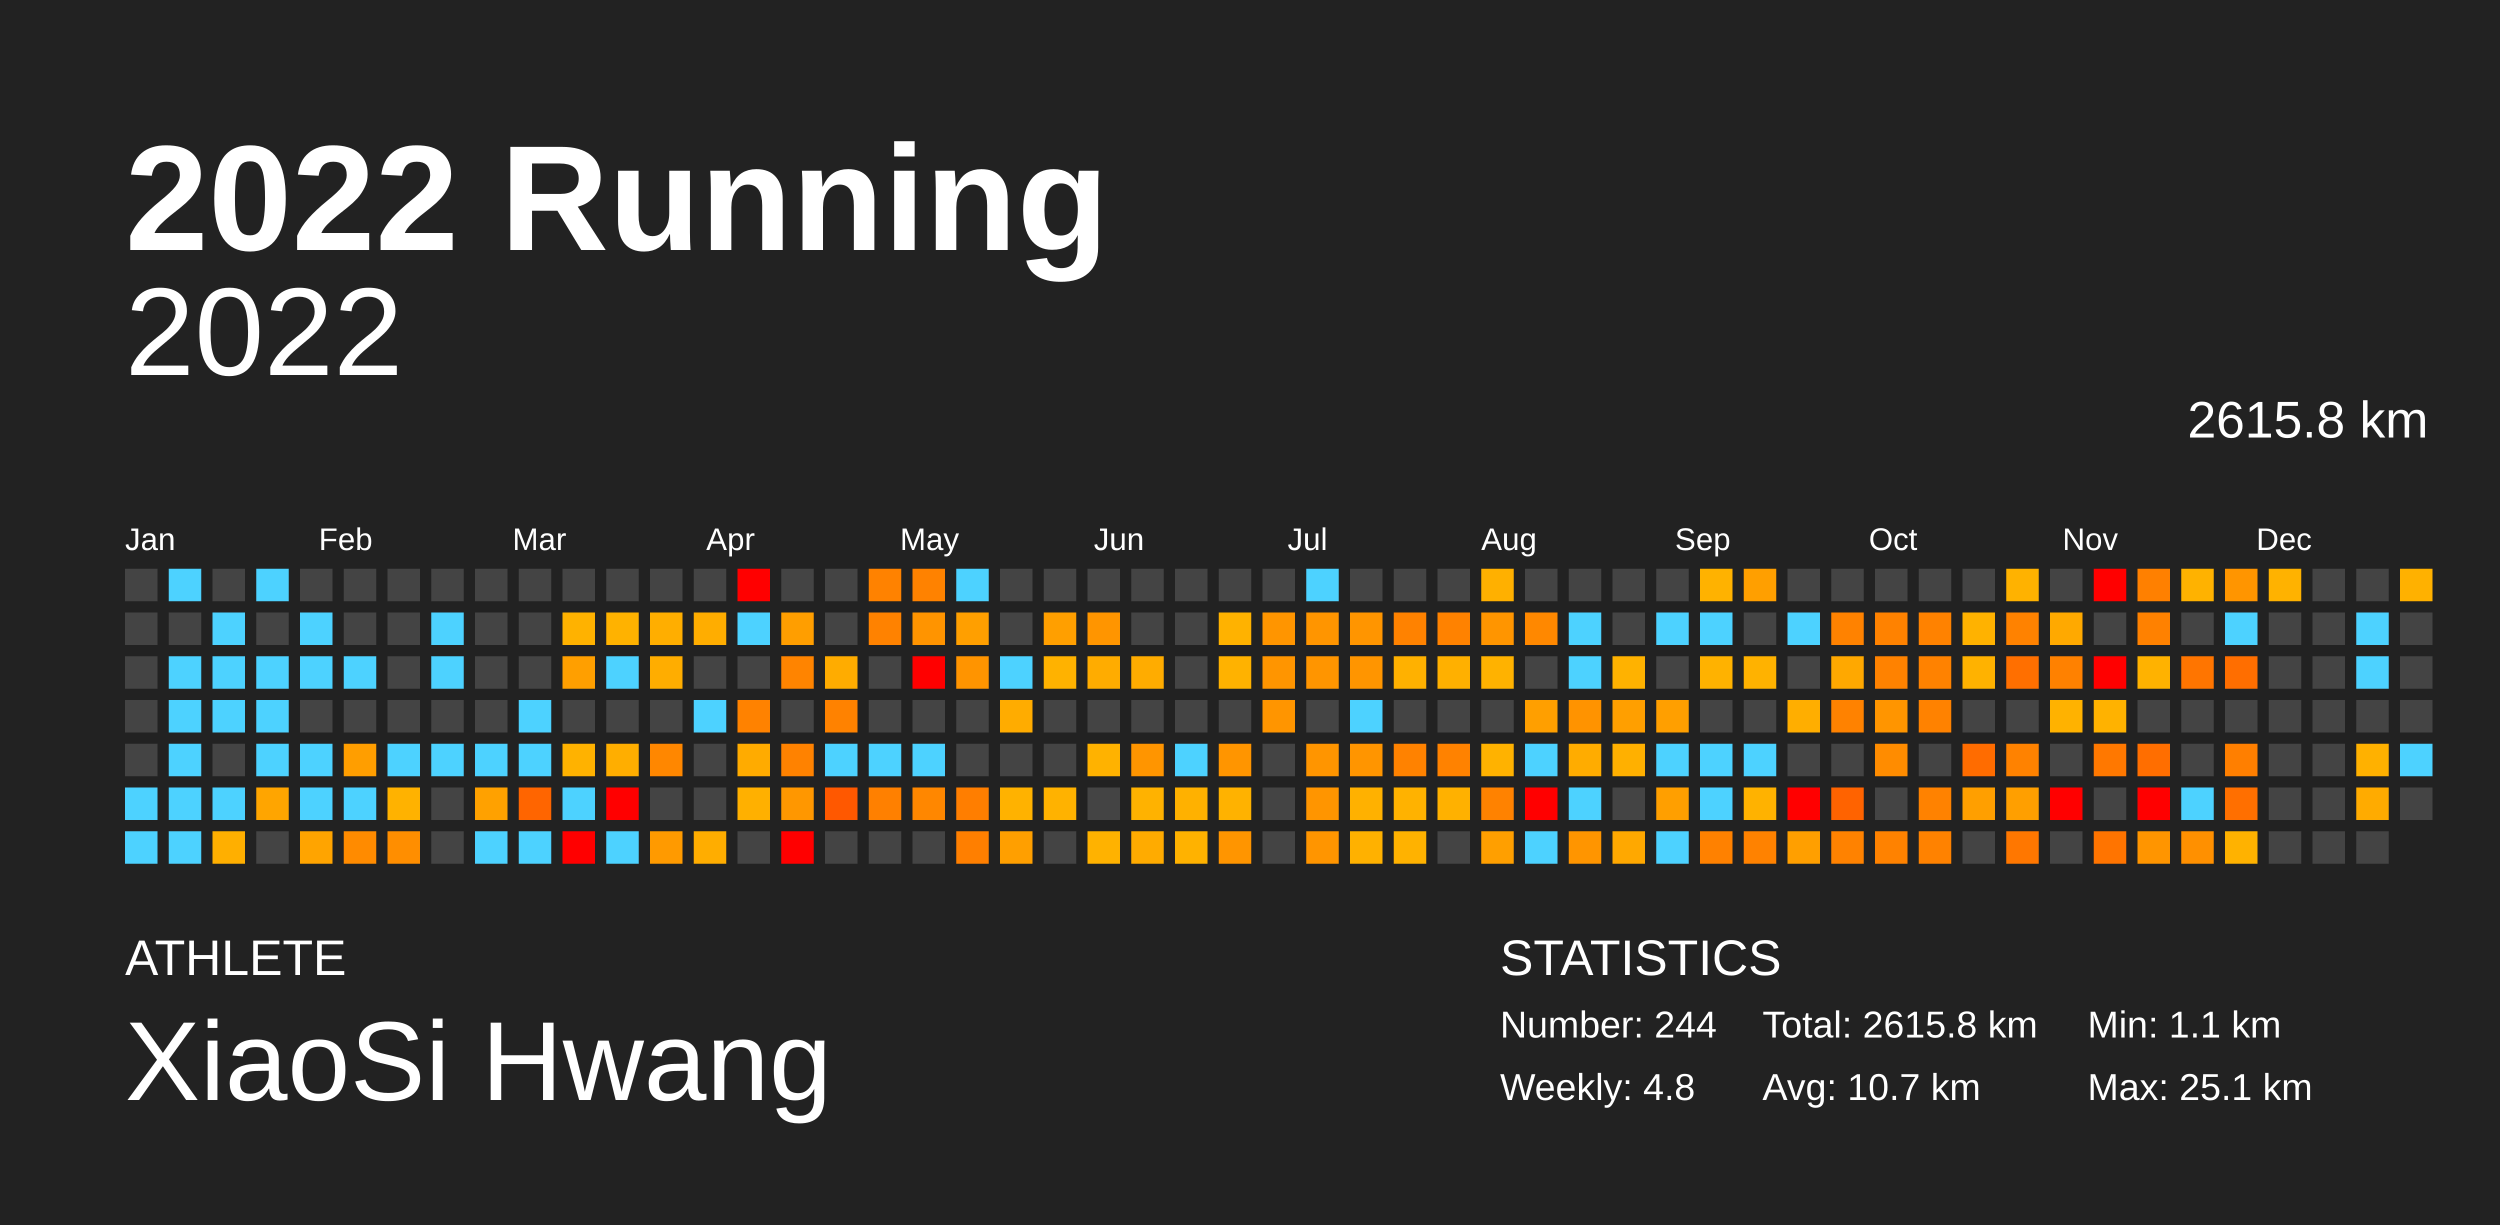
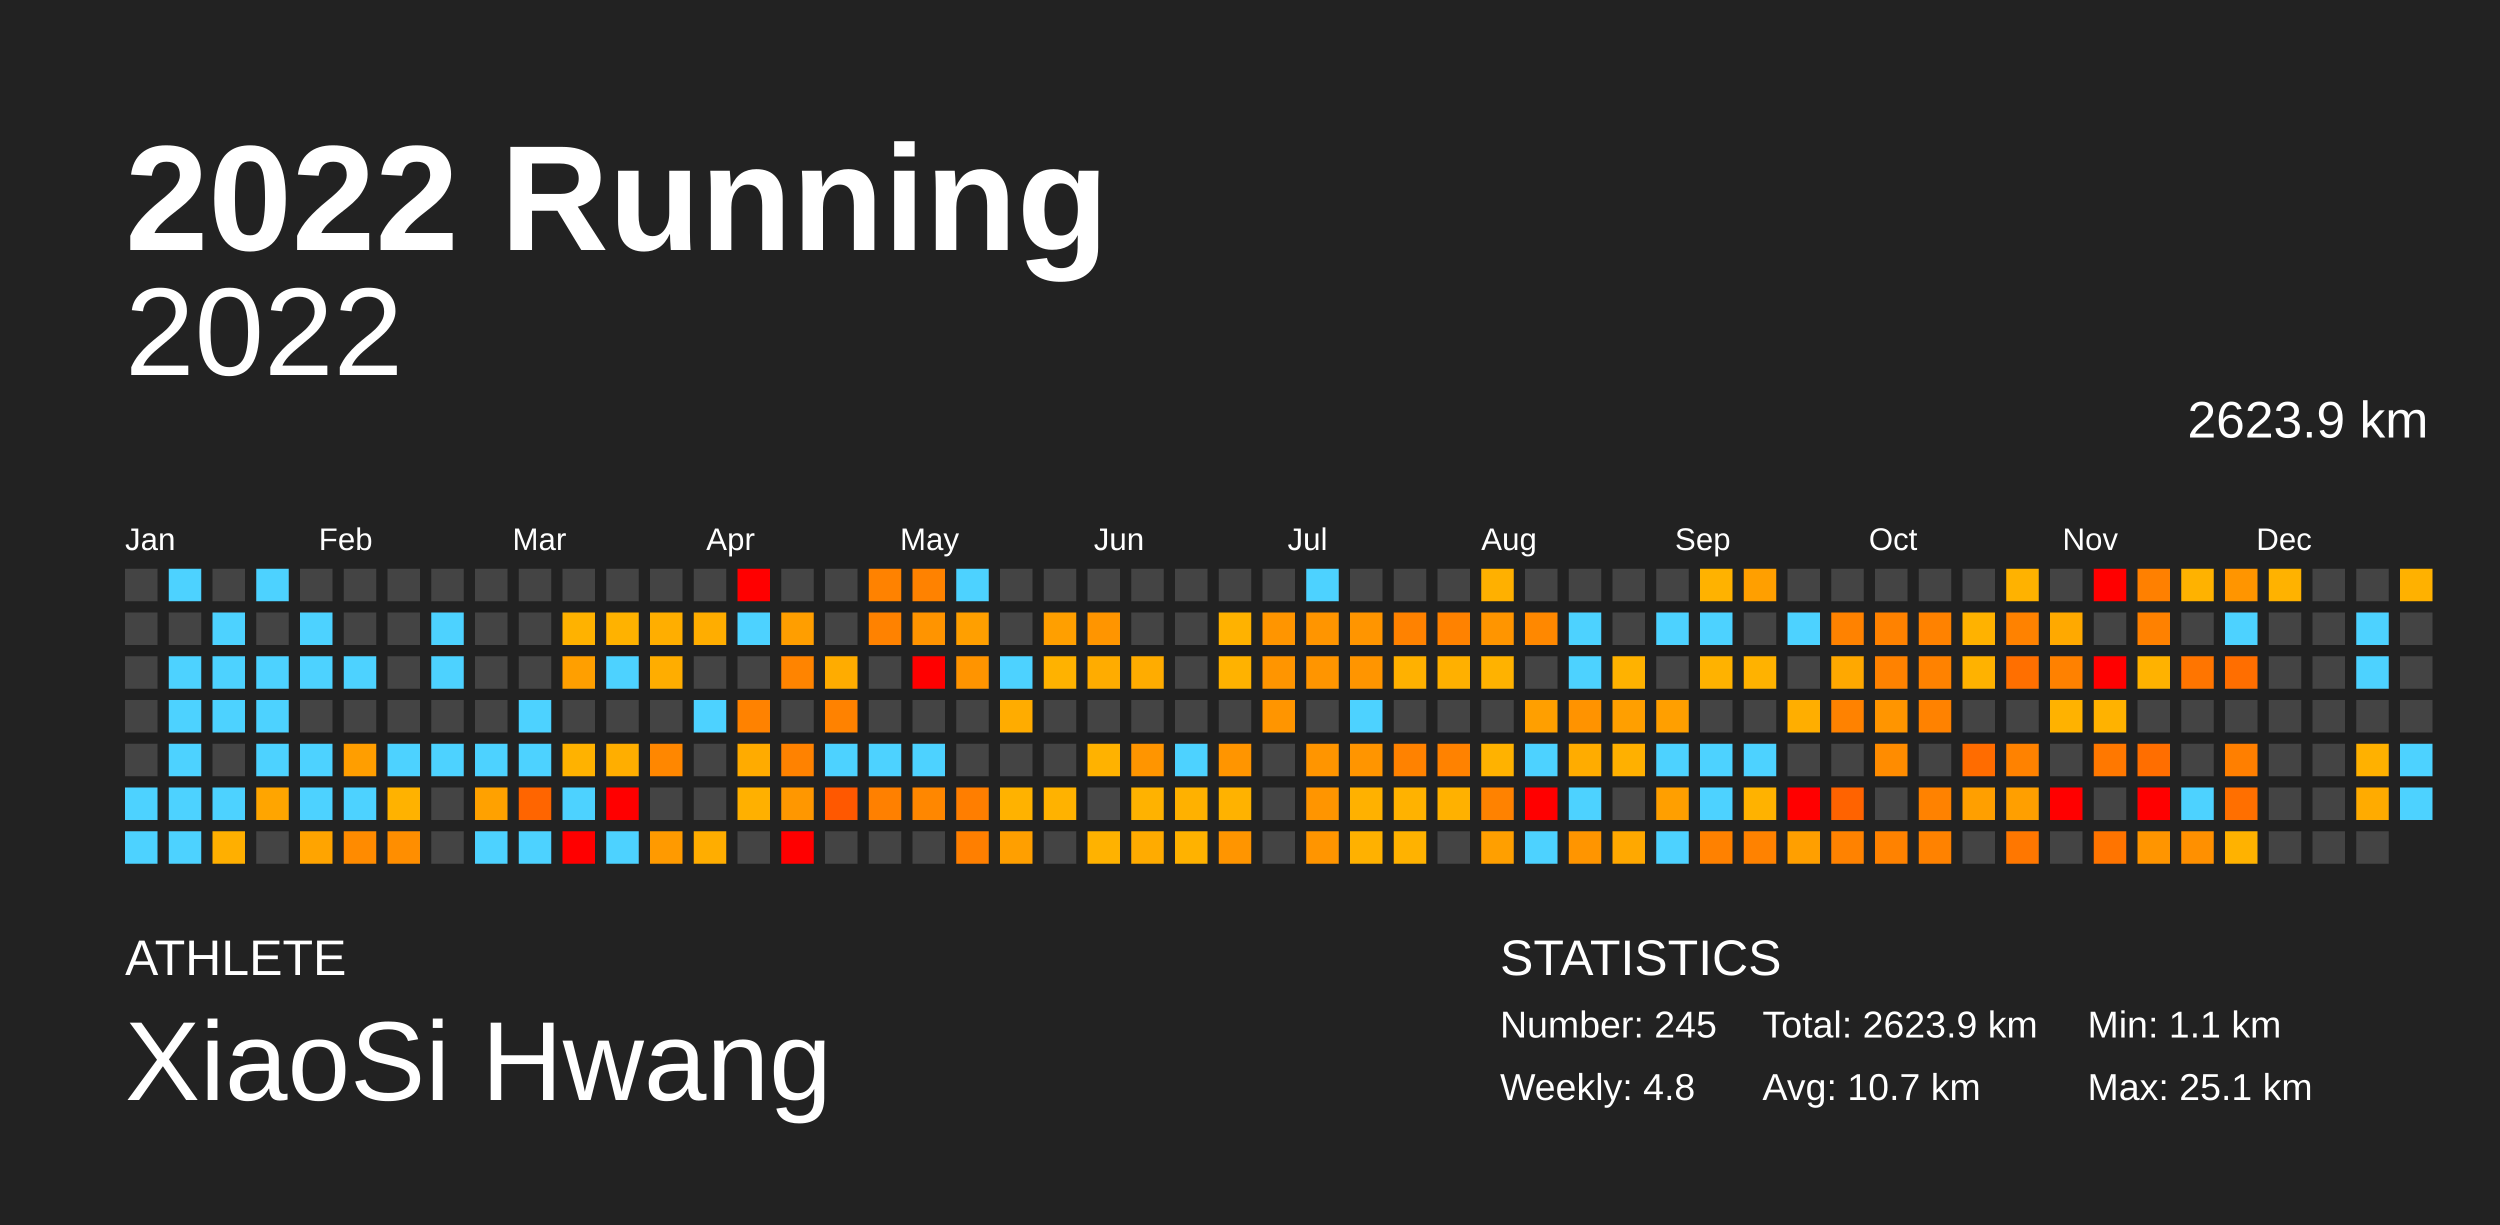
<svg xmlns="http://www.w3.org/2000/svg" baseProfile="full" height="98mm" version="1.1" viewBox="0,0,200,98" width="200mm">
  <defs />
  <rect fill="#222222" height="98" width="200" x="0" y="0" />
  <text fill="#FFFFFF" style="font-size:12px; font-family:Arial; font-weight:bold;" x="10" y="20">2022 Running</text>
  <text fill="#FFFFFF" style="font-size:4px; font-family:Arial" x="10" y="78">ATHLETE</text>
  <text fill="#FFFFFF" style="font-size:9px; font-family:Arial" x="10" y="88">XiaoSi Hwang</text>
  <text fill="#FFFFFF" style="font-size:4px; font-family:Arial" x="120" y="78">STATISTICS</text>
-   <text fill="#FFFFFF" style="font-size:3px; font-family:Arial" x="120" y="83">Number: 244</text>
+   <text fill="#FFFFFF" style="font-size:3px; font-family:Arial" x="120" y="83">Number: 245</text>
  <text fill="#FFFFFF" style="font-size:3px; font-family:Arial" x="120" y="88">Weekly: 4.8</text>
-   <text fill="#FFFFFF" style="font-size:3px; font-family:Arial" x="141" y="83">Total: 2615.8 km</text>
+   <text fill="#FFFFFF" style="font-size:3px; font-family:Arial" x="141" y="83">Total: 2623.9 km</text>
  <text fill="#FFFFFF" style="font-size:3px; font-family:Arial" x="141" y="88">Avg: 10.7 km</text>
  <text fill="#FFFFFF" style="font-size:3px; font-family:Arial" x="167" y="83">Min: 1.1 km</text>
  <text fill="#FFFFFF" style="font-size:3px; font-family:Arial" x="167" y="88">Max: 25.1 km</text>
  <text alignment-baseline="hanging" fill="#FFFFFF" style="font-size:10.0px; font-family:Arial;" x="10" y="30">2022</text>
-   <text alignment-baseline="hanging" fill="#FFFFFF" style="font-size:4.125px; font-family:Arial;" x="175" y="35">2615.8 km</text>
+   <text alignment-baseline="hanging" fill="#FFFFFF" style="font-size:4.125px; font-family:Arial;" x="175" y="35">2623.9 km</text>
  <text fill="#FFFFFF" style="font-size:2.5px; font-family:Arial" x="10.0" y="44">Jan</text>
  <text fill="#FFFFFF" style="font-size:2.5px; font-family:Arial" x="25.5" y="44">Feb</text>
  <text fill="#FFFFFF" style="font-size:2.5px; font-family:Arial" x="41.0" y="44">Mar</text>
  <text fill="#FFFFFF" style="font-size:2.5px; font-family:Arial" x="56.5" y="44">Apr</text>
  <text fill="#FFFFFF" style="font-size:2.5px; font-family:Arial" x="72.0" y="44">May</text>
  <text fill="#FFFFFF" style="font-size:2.5px; font-family:Arial" x="87.5" y="44">Jun</text>
  <text fill="#FFFFFF" style="font-size:2.5px; font-family:Arial" x="103.0" y="44">Jul</text>
  <text fill="#FFFFFF" style="font-size:2.5px; font-family:Arial" x="118.5" y="44">Aug</text>
  <text fill="#FFFFFF" style="font-size:2.5px; font-family:Arial" x="134.0" y="44">Sep</text>
  <text fill="#FFFFFF" style="font-size:2.5px; font-family:Arial" x="149.5" y="44">Oct</text>
  <text fill="#FFFFFF" style="font-size:2.5px; font-family:Arial" x="165.0" y="44">Nov</text>
  <text fill="#FFFFFF" style="font-size:2.5px; font-family:Arial" x="180.5" y="44">Dec</text>
  <rect fill="#444444" height="2.6" width="2.6" x="10.0" y="45.5" />
  <rect fill="#444444" height="2.6" width="2.6" x="10.0" y="49.0" />
  <rect fill="#444444" height="2.6" width="2.6" x="10.0" y="52.5" />
  <rect fill="#444444" height="2.6" width="2.6" x="10.0" y="56.0" />
  <rect fill="#444444" height="2.6" width="2.6" x="10.0" y="59.5" />
  <rect fill="#4dd2ff" height="2.6" width="2.6" x="10.0" y="63.0" />
  <rect fill="#4dd2ff" height="2.6" width="2.6" x="10.0" y="66.5" />
  <rect fill="#4dd2ff" height="2.6" width="2.6" x="13.5" y="45.5" />
  <rect fill="#444444" height="2.6" width="2.6" x="13.5" y="49.0" />
  <rect fill="#4dd2ff" height="2.6" width="2.6" x="13.5" y="52.5" />
  <rect fill="#4dd2ff" height="2.6" width="2.6" x="13.5" y="56.0" />
  <rect fill="#4dd2ff" height="2.6" width="2.6" x="13.5" y="59.5" />
  <rect fill="#4dd2ff" height="2.6" width="2.6" x="13.5" y="63.0" />
  <rect fill="#4dd2ff" height="2.6" width="2.6" x="13.5" y="66.5" />
  <rect fill="#444444" height="2.6" width="2.6" x="17.0" y="45.5" />
  <rect fill="#4dd2ff" height="2.6" width="2.6" x="17.0" y="49.0" />
  <rect fill="#4dd2ff" height="2.6" width="2.6" x="17.0" y="52.5" />
  <rect fill="#4dd2ff" height="2.6" width="2.6" x="17.0" y="56.0" />
  <rect fill="#444444" height="2.6" width="2.6" x="17.0" y="59.5" />
  <rect fill="#4dd2ff" height="2.6" width="2.6" x="17.0" y="63.0" />
  <rect fill="#ffaf00" height="2.6" width="2.6" x="17.0" y="66.5" />
  <rect fill="#4dd2ff" height="2.6" width="2.6" x="20.5" y="45.5" />
  <rect fill="#444444" height="2.6" width="2.6" x="20.5" y="49.0" />
  <rect fill="#4dd2ff" height="2.6" width="2.6" x="20.5" y="52.5" />
  <rect fill="#4dd2ff" height="2.6" width="2.6" x="20.5" y="56.0" />
  <rect fill="#4dd2ff" height="2.6" width="2.6" x="20.5" y="59.5" />
  <rect fill="#ffa500" height="2.6" width="2.6" x="20.5" y="63.0" />
  <rect fill="#444444" height="2.6" width="2.6" x="20.5" y="66.5" />
  <rect fill="#444444" height="2.6" width="2.6" x="24.0" y="45.5" />
  <rect fill="#4dd2ff" height="2.6" width="2.6" x="24.0" y="49.0" />
  <rect fill="#4dd2ff" height="2.6" width="2.6" x="24.0" y="52.5" />
  <rect fill="#444444" height="2.6" width="2.6" x="24.0" y="56.0" />
  <rect fill="#4dd2ff" height="2.6" width="2.6" x="24.0" y="59.5" />
  <rect fill="#4dd2ff" height="2.6" width="2.6" x="24.0" y="63.0" />
  <rect fill="#ffa400" height="2.6" width="2.6" x="24.0" y="66.5" />
  <rect fill="#444444" height="2.6" width="2.6" x="27.5" y="45.5" />
  <rect fill="#444444" height="2.6" width="2.6" x="27.5" y="49.0" />
  <rect fill="#4dd2ff" height="2.6" width="2.6" x="27.5" y="52.5" />
  <rect fill="#444444" height="2.6" width="2.6" x="27.5" y="56.0" />
  <rect fill="#ff9e00" height="2.6" width="2.6" x="27.5" y="59.5" />
  <rect fill="#4dd2ff" height="2.6" width="2.6" x="27.5" y="63.0" />
  <rect fill="#ff8b00" height="2.6" width="2.6" x="27.5" y="66.5" />
  <rect fill="#444444" height="2.6" width="2.6" x="31.0" y="45.5" />
  <rect fill="#444444" height="2.6" width="2.6" x="31.0" y="49.0" />
  <rect fill="#444444" height="2.6" width="2.6" x="31.0" y="52.5" />
  <rect fill="#444444" height="2.6" width="2.6" x="31.0" y="56.0" />
  <rect fill="#4dd2ff" height="2.6" width="2.6" x="31.0" y="59.5" />
  <rect fill="#ffb200" height="2.6" width="2.6" x="31.0" y="63.0" />
  <rect fill="#ff8e00" height="2.6" width="2.6" x="31.0" y="66.5" />
  <rect fill="#444444" height="2.6" width="2.6" x="34.5" y="45.5" />
  <rect fill="#4dd2ff" height="2.6" width="2.6" x="34.5" y="49.0" />
  <rect fill="#4dd2ff" height="2.6" width="2.6" x="34.5" y="52.5" />
  <rect fill="#444444" height="2.6" width="2.6" x="34.5" y="56.0" />
  <rect fill="#4dd2ff" height="2.6" width="2.6" x="34.5" y="59.5" />
  <rect fill="#444444" height="2.6" width="2.6" x="34.5" y="63.0" />
  <rect fill="#444444" height="2.6" width="2.6" x="34.5" y="66.5" />
  <rect fill="#444444" height="2.6" width="2.6" x="38.0" y="45.5" />
  <rect fill="#444444" height="2.6" width="2.6" x="38.0" y="49.0" />
  <rect fill="#444444" height="2.6" width="2.6" x="38.0" y="52.5" />
  <rect fill="#444444" height="2.6" width="2.6" x="38.0" y="56.0" />
  <rect fill="#4dd2ff" height="2.6" width="2.6" x="38.0" y="59.5" />
  <rect fill="#ffa100" height="2.6" width="2.6" x="38.0" y="63.0" />
  <rect fill="#4dd2ff" height="2.6" width="2.6" x="38.0" y="66.5" />
  <rect fill="#444444" height="2.6" width="2.6" x="41.5" y="45.5" />
  <rect fill="#444444" height="2.6" width="2.6" x="41.5" y="49.0" />
  <rect fill="#444444" height="2.6" width="2.6" x="41.5" y="52.5" />
  <rect fill="#4dd2ff" height="2.6" width="2.6" x="41.5" y="56.0" />
  <rect fill="#4dd2ff" height="2.6" width="2.6" x="41.5" y="59.5" />
  <rect fill="#ff6500" height="2.6" width="2.6" x="41.5" y="63.0" />
  <rect fill="#4dd2ff" height="2.6" width="2.6" x="41.5" y="66.5" />
  <rect fill="#444444" height="2.6" width="2.6" x="45.0" y="45.5" />
  <rect fill="#ffb200" height="2.6" width="2.6" x="45.0" y="49.0" />
  <rect fill="#ff9f00" height="2.6" width="2.6" x="45.0" y="52.5" />
  <rect fill="#444444" height="2.6" width="2.6" x="45.0" y="56.0" />
  <rect fill="#ffb200" height="2.6" width="2.6" x="45.0" y="59.5" />
  <rect fill="#4dd2ff" height="2.6" width="2.6" x="45.0" y="63.0" />
  <rect fill="red" height="2.6" width="2.6" x="45.0" y="66.5" />
  <rect fill="#444444" height="2.6" width="2.6" x="48.5" y="45.5" />
  <rect fill="#ffb200" height="2.6" width="2.6" x="48.5" y="49.0" />
  <rect fill="#4dd2ff" height="2.6" width="2.6" x="48.5" y="52.5" />
  <rect fill="#444444" height="2.6" width="2.6" x="48.5" y="56.0" />
  <rect fill="#ffae00" height="2.6" width="2.6" x="48.5" y="59.5" />
  <rect fill="red" height="2.6" width="2.6" x="48.5" y="63.0" />
  <rect fill="#4dd2ff" height="2.6" width="2.6" x="48.5" y="66.5" />
  <rect fill="#444444" height="2.6" width="2.6" x="52.0" y="45.5" />
  <rect fill="#ffae00" height="2.6" width="2.6" x="52.0" y="49.0" />
  <rect fill="#ffad00" height="2.6" width="2.6" x="52.0" y="52.5" />
  <rect fill="#444444" height="2.6" width="2.6" x="52.0" y="56.0" />
  <rect fill="#ff8700" height="2.6" width="2.6" x="52.0" y="59.5" />
  <rect fill="#444444" height="2.6" width="2.6" x="52.0" y="63.0" />
  <rect fill="#ff9a00" height="2.6" width="2.6" x="52.0" y="66.5" />
  <rect fill="#444444" height="2.6" width="2.6" x="55.5" y="45.5" />
  <rect fill="#ffad00" height="2.6" width="2.6" x="55.5" y="49.0" />
  <rect fill="#444444" height="2.6" width="2.6" x="55.5" y="52.5" />
  <rect fill="#4dd2ff" height="2.6" width="2.6" x="55.5" y="56.0" />
  <rect fill="#444444" height="2.6" width="2.6" x="55.5" y="59.5" />
  <rect fill="#444444" height="2.6" width="2.6" x="55.5" y="63.0" />
  <rect fill="#ffad00" height="2.6" width="2.6" x="55.5" y="66.5" />
  <rect fill="red" height="2.6" width="2.6" x="59.0" y="45.5" />
  <rect fill="#4dd2ff" height="2.6" width="2.6" x="59.0" y="49.0" />
  <rect fill="#444444" height="2.6" width="2.6" x="59.0" y="52.5" />
  <rect fill="#ff8200" height="2.6" width="2.6" x="59.0" y="56.0" />
  <rect fill="#ffab00" height="2.6" width="2.6" x="59.0" y="59.5" />
  <rect fill="#ffb000" height="2.6" width="2.6" x="59.0" y="63.0" />
  <rect fill="#444444" height="2.6" width="2.6" x="59.0" y="66.5" />
  <rect fill="#444444" height="2.6" width="2.6" x="62.5" y="45.5" />
  <rect fill="#ff9e00" height="2.6" width="2.6" x="62.5" y="49.0" />
  <rect fill="#ff8400" height="2.6" width="2.6" x="62.5" y="52.5" />
  <rect fill="#444444" height="2.6" width="2.6" x="62.5" y="56.0" />
  <rect fill="#ff8200" height="2.6" width="2.6" x="62.5" y="59.5" />
  <rect fill="#ff9700" height="2.6" width="2.6" x="62.5" y="63.0" />
  <rect fill="red" height="2.6" width="2.6" x="62.5" y="66.5" />
  <rect fill="#444444" height="2.6" width="2.6" x="66.0" y="45.5" />
  <rect fill="#444444" height="2.6" width="2.6" x="66.0" y="49.0" />
  <rect fill="#ffac00" height="2.6" width="2.6" x="66.0" y="52.5" />
  <rect fill="#ff8200" height="2.6" width="2.6" x="66.0" y="56.0" />
  <rect fill="#4dd2ff" height="2.6" width="2.6" x="66.0" y="59.5" />
  <rect fill="#ff5800" height="2.6" width="2.6" x="66.0" y="63.0" />
  <rect fill="#444444" height="2.6" width="2.6" x="66.0" y="66.5" />
  <rect fill="#ff8200" height="2.6" width="2.6" x="69.5" y="45.5" />
  <rect fill="#ff8200" height="2.6" width="2.6" x="69.5" y="49.0" />
  <rect fill="#444444" height="2.6" width="2.6" x="69.5" y="52.5" />
  <rect fill="#444444" height="2.6" width="2.6" x="69.5" y="56.0" />
  <rect fill="#4dd2ff" height="2.6" width="2.6" x="69.5" y="59.5" />
  <rect fill="#ff8000" height="2.6" width="2.6" x="69.5" y="63.0" />
  <rect fill="#444444" height="2.6" width="2.6" x="69.5" y="66.5" />
  <rect fill="#ff8200" height="2.6" width="2.6" x="73.0" y="45.5" />
  <rect fill="#ff9400" height="2.6" width="2.6" x="73.0" y="49.0" />
  <rect fill="red" height="2.6" width="2.6" x="73.0" y="52.5" />
  <rect fill="#444444" height="2.6" width="2.6" x="73.0" y="56.0" />
  <rect fill="#4dd2ff" height="2.6" width="2.6" x="73.0" y="59.5" />
  <rect fill="#ff8700" height="2.6" width="2.6" x="73.0" y="63.0" />
  <rect fill="#444444" height="2.6" width="2.6" x="73.0" y="66.5" />
  <rect fill="#4dd2ff" height="2.6" width="2.6" x="76.5" y="45.5" />
  <rect fill="#ff9f00" height="2.6" width="2.6" x="76.5" y="49.0" />
  <rect fill="#ff9400" height="2.6" width="2.6" x="76.5" y="52.5" />
  <rect fill="#444444" height="2.6" width="2.6" x="76.5" y="56.0" />
  <rect fill="#444444" height="2.6" width="2.6" x="76.5" y="59.5" />
  <rect fill="#ff7e00" height="2.6" width="2.6" x="76.5" y="63.0" />
  <rect fill="#ff7f00" height="2.6" width="2.6" x="76.5" y="66.5" />
  <rect fill="#444444" height="2.6" width="2.6" x="80.0" y="45.5" />
  <rect fill="#444444" height="2.6" width="2.6" x="80.0" y="49.0" />
  <rect fill="#4dd2ff" height="2.6" width="2.6" x="80.0" y="52.5" />
  <rect fill="#ffac00" height="2.6" width="2.6" x="80.0" y="56.0" />
  <rect fill="#444444" height="2.6" width="2.6" x="80.0" y="59.5" />
  <rect fill="#ffb200" height="2.6" width="2.6" x="80.0" y="63.0" />
  <rect fill="#ff9f00" height="2.6" width="2.6" x="80.0" y="66.5" />
  <rect fill="#444444" height="2.6" width="2.6" x="83.5" y="45.5" />
  <rect fill="#ff9f00" height="2.6" width="2.6" x="83.5" y="49.0" />
  <rect fill="#ffb200" height="2.6" width="2.6" x="83.5" y="52.5" />
  <rect fill="#444444" height="2.6" width="2.6" x="83.5" y="56.0" />
  <rect fill="#444444" height="2.6" width="2.6" x="83.5" y="59.5" />
  <rect fill="#ffb200" height="2.6" width="2.6" x="83.5" y="63.0" />
  <rect fill="#444444" height="2.6" width="2.6" x="83.5" y="66.5" />
  <rect fill="#444444" height="2.6" width="2.6" x="87.0" y="45.5" />
  <rect fill="#ff9500" height="2.6" width="2.6" x="87.0" y="49.0" />
  <rect fill="#ffac00" height="2.6" width="2.6" x="87.0" y="52.5" />
  <rect fill="#444444" height="2.6" width="2.6" x="87.0" y="56.0" />
  <rect fill="#ffb200" height="2.6" width="2.6" x="87.0" y="59.5" />
  <rect fill="#444444" height="2.6" width="2.6" x="87.0" y="63.0" />
  <rect fill="#ffb200" height="2.6" width="2.6" x="87.0" y="66.5" />
  <rect fill="#444444" height="2.6" width="2.6" x="90.5" y="45.5" />
  <rect fill="#444444" height="2.6" width="2.6" x="90.5" y="49.0" />
  <rect fill="#ffac00" height="2.6" width="2.6" x="90.5" y="52.5" />
  <rect fill="#444444" height="2.6" width="2.6" x="90.5" y="56.0" />
  <rect fill="#ff9500" height="2.6" width="2.6" x="90.5" y="59.5" />
  <rect fill="#ffb200" height="2.6" width="2.6" x="90.5" y="63.0" />
  <rect fill="#ffab00" height="2.6" width="2.6" x="90.5" y="66.5" />
  <rect fill="#444444" height="2.6" width="2.6" x="94.0" y="45.5" />
  <rect fill="#444444" height="2.6" width="2.6" x="94.0" y="49.0" />
  <rect fill="#444444" height="2.6" width="2.6" x="94.0" y="52.5" />
  <rect fill="#444444" height="2.6" width="2.6" x="94.0" y="56.0" />
  <rect fill="#4dd2ff" height="2.6" width="2.6" x="94.0" y="59.5" />
  <rect fill="#ffb100" height="2.6" width="2.6" x="94.0" y="63.0" />
  <rect fill="#ffb200" height="2.6" width="2.6" x="94.0" y="66.5" />
  <rect fill="#444444" height="2.6" width="2.6" x="97.5" y="45.5" />
  <rect fill="#ffb200" height="2.6" width="2.6" x="97.5" y="49.0" />
  <rect fill="#ffb200" height="2.6" width="2.6" x="97.5" y="52.5" />
  <rect fill="#444444" height="2.6" width="2.6" x="97.5" y="56.0" />
  <rect fill="#ff9500" height="2.6" width="2.6" x="97.5" y="59.5" />
  <rect fill="#ffb200" height="2.6" width="2.6" x="97.5" y="63.0" />
  <rect fill="#ff9500" height="2.6" width="2.6" x="97.5" y="66.5" />
  <rect fill="#444444" height="2.6" width="2.6" x="101.0" y="45.5" />
  <rect fill="#ff9500" height="2.6" width="2.6" x="101.0" y="49.0" />
  <rect fill="#ff9500" height="2.6" width="2.6" x="101.0" y="52.5" />
  <rect fill="#ff9500" height="2.6" width="2.6" x="101.0" y="56.0" />
  <rect fill="#444444" height="2.6" width="2.6" x="101.0" y="59.5" />
  <rect fill="#444444" height="2.6" width="2.6" x="101.0" y="63.0" />
  <rect fill="#444444" height="2.6" width="2.6" x="101.0" y="66.5" />
  <rect fill="#4dd2ff" height="2.6" width="2.6" x="104.5" y="45.5" />
  <rect fill="#ff9500" height="2.6" width="2.6" x="104.5" y="49.0" />
  <rect fill="#ff9500" height="2.6" width="2.6" x="104.5" y="52.5" />
  <rect fill="#444444" height="2.6" width="2.6" x="104.5" y="56.0" />
  <rect fill="#ff9500" height="2.6" width="2.6" x="104.5" y="59.5" />
  <rect fill="#ff9500" height="2.6" width="2.6" x="104.5" y="63.0" />
  <rect fill="#ff9500" height="2.6" width="2.6" x="104.5" y="66.5" />
  <rect fill="#444444" height="2.6" width="2.6" x="108.0" y="45.5" />
  <rect fill="#ff9500" height="2.6" width="2.6" x="108.0" y="49.0" />
  <rect fill="#ff9500" height="2.6" width="2.6" x="108.0" y="52.5" />
  <rect fill="#4dd2ff" height="2.6" width="2.6" x="108.0" y="56.0" />
  <rect fill="#ff9500" height="2.6" width="2.6" x="108.0" y="59.5" />
  <rect fill="#ffb100" height="2.6" width="2.6" x="108.0" y="63.0" />
  <rect fill="#ffb100" height="2.6" width="2.6" x="108.0" y="66.5" />
  <rect fill="#444444" height="2.6" width="2.6" x="111.5" y="45.5" />
  <rect fill="#ff8200" height="2.6" width="2.6" x="111.5" y="49.0" />
  <rect fill="#ffb100" height="2.6" width="2.6" x="111.5" y="52.5" />
  <rect fill="#444444" height="2.6" width="2.6" x="111.5" y="56.0" />
  <rect fill="#ff8200" height="2.6" width="2.6" x="111.5" y="59.5" />
  <rect fill="#ffb200" height="2.6" width="2.6" x="111.5" y="63.0" />
  <rect fill="#ffb200" height="2.6" width="2.6" x="111.5" y="66.5" />
  <rect fill="#444444" height="2.6" width="2.6" x="115.0" y="45.5" />
  <rect fill="#ff8200" height="2.6" width="2.6" x="115.0" y="49.0" />
  <rect fill="#ffb000" height="2.6" width="2.6" x="115.0" y="52.5" />
  <rect fill="#444444" height="2.6" width="2.6" x="115.0" y="56.0" />
  <rect fill="#ff8200" height="2.6" width="2.6" x="115.0" y="59.5" />
  <rect fill="#ffb100" height="2.6" width="2.6" x="115.0" y="63.0" />
  <rect fill="#444444" height="2.6" width="2.6" x="115.0" y="66.5" />
  <rect fill="#ffb000" height="2.6" width="2.6" x="118.5" y="45.5" />
  <rect fill="#ff9500" height="2.6" width="2.6" x="118.5" y="49.0" />
  <rect fill="#ffb200" height="2.6" width="2.6" x="118.5" y="52.5" />
  <rect fill="#444444" height="2.6" width="2.6" x="118.5" y="56.0" />
  <rect fill="#ffb200" height="2.6" width="2.6" x="118.5" y="59.5" />
  <rect fill="#ff8200" height="2.6" width="2.6" x="118.5" y="63.0" />
  <rect fill="#ff9f00" height="2.6" width="2.6" x="118.5" y="66.5" />
  <rect fill="#444444" height="2.6" width="2.6" x="122.0" y="45.5" />
  <rect fill="#ff8800" height="2.6" width="2.6" x="122.0" y="49.0" />
  <rect fill="#444444" height="2.6" width="2.6" x="122.0" y="52.5" />
  <rect fill="#ff9f00" height="2.6" width="2.6" x="122.0" y="56.0" />
  <rect fill="#4dd2ff" height="2.6" width="2.6" x="122.0" y="59.5" />
  <rect fill="red" height="2.6" width="2.6" x="122.0" y="63.0" />
  <rect fill="#4dd2ff" height="2.6" width="2.6" x="122.0" y="66.5" />
  <rect fill="#444444" height="2.6" width="2.6" x="125.5" y="45.5" />
  <rect fill="#4dd2ff" height="2.6" width="2.6" x="125.5" y="49.0" />
  <rect fill="#4dd2ff" height="2.6" width="2.6" x="125.5" y="52.5" />
  <rect fill="#ff9300" height="2.6" width="2.6" x="125.5" y="56.0" />
  <rect fill="#ffac00" height="2.6" width="2.6" x="125.5" y="59.5" />
  <rect fill="#4dd2ff" height="2.6" width="2.6" x="125.5" y="63.0" />
  <rect fill="#ff9500" height="2.6" width="2.6" x="125.5" y="66.5" />
  <rect fill="#444444" height="2.6" width="2.6" x="129.0" y="45.5" />
  <rect fill="#444444" height="2.6" width="2.6" x="129.0" y="49.0" />
  <rect fill="#ffb200" height="2.6" width="2.6" x="129.0" y="52.5" />
  <rect fill="#ff9f00" height="2.6" width="2.6" x="129.0" y="56.0" />
  <rect fill="#ffb000" height="2.6" width="2.6" x="129.0" y="59.5" />
  <rect fill="#444444" height="2.6" width="2.6" x="129.0" y="63.0" />
  <rect fill="#ffa800" height="2.6" width="2.6" x="129.0" y="66.5" />
  <rect fill="#444444" height="2.6" width="2.6" x="132.5" y="45.5" />
  <rect fill="#4dd2ff" height="2.6" width="2.6" x="132.5" y="49.0" />
  <rect fill="#444444" height="2.6" width="2.6" x="132.5" y="52.5" />
  <rect fill="#ff9f00" height="2.6" width="2.6" x="132.5" y="56.0" />
  <rect fill="#4dd2ff" height="2.6" width="2.6" x="132.5" y="59.5" />
  <rect fill="#ff9f00" height="2.6" width="2.6" x="132.5" y="63.0" />
  <rect fill="#4dd2ff" height="2.6" width="2.6" x="132.5" y="66.5" />
  <rect fill="#ffb200" height="2.6" width="2.6" x="136.0" y="45.5" />
  <rect fill="#4dd2ff" height="2.6" width="2.6" x="136.0" y="49.0" />
  <rect fill="#ffb200" height="2.6" width="2.6" x="136.0" y="52.5" />
  <rect fill="#444444" height="2.6" width="2.6" x="136.0" y="56.0" />
  <rect fill="#4dd2ff" height="2.6" width="2.6" x="136.0" y="59.5" />
  <rect fill="#4dd2ff" height="2.6" width="2.6" x="136.0" y="63.0" />
  <rect fill="#ff8100" height="2.6" width="2.6" x="136.0" y="66.5" />
  <rect fill="#ff9f00" height="2.6" width="2.6" x="139.5" y="45.5" />
  <rect fill="#444444" height="2.6" width="2.6" x="139.5" y="49.0" />
  <rect fill="#ffb200" height="2.6" width="2.6" x="139.5" y="52.5" />
  <rect fill="#444444" height="2.6" width="2.6" x="139.5" y="56.0" />
  <rect fill="#4dd2ff" height="2.6" width="2.6" x="139.5" y="59.5" />
  <rect fill="#ffb200" height="2.6" width="2.6" x="139.5" y="63.0" />
  <rect fill="#ff8200" height="2.6" width="2.6" x="139.5" y="66.5" />
  <rect fill="#444444" height="2.6" width="2.6" x="143.0" y="45.5" />
  <rect fill="#4dd2ff" height="2.6" width="2.6" x="143.0" y="49.0" />
  <rect fill="#444444" height="2.6" width="2.6" x="143.0" y="52.5" />
  <rect fill="#ffae00" height="2.6" width="2.6" x="143.0" y="56.0" />
  <rect fill="#444444" height="2.6" width="2.6" x="143.0" y="59.5" />
  <rect fill="red" height="2.6" width="2.6" x="143.0" y="63.0" />
  <rect fill="#ff9f00" height="2.6" width="2.6" x="143.0" y="66.5" />
  <rect fill="#444444" height="2.6" width="2.6" x="146.5" y="45.5" />
  <rect fill="#ff8200" height="2.6" width="2.6" x="146.5" y="49.0" />
  <rect fill="#ffa800" height="2.6" width="2.6" x="146.5" y="52.5" />
  <rect fill="#ff8200" height="2.6" width="2.6" x="146.5" y="56.0" />
  <rect fill="#444444" height="2.6" width="2.6" x="146.5" y="59.5" />
  <rect fill="#ff6300" height="2.6" width="2.6" x="146.5" y="63.0" />
  <rect fill="#ff8200" height="2.6" width="2.6" x="146.5" y="66.5" />
  <rect fill="#444444" height="2.6" width="2.6" x="150.0" y="45.5" />
  <rect fill="#ff8200" height="2.6" width="2.6" x="150.0" y="49.0" />
  <rect fill="#ff8200" height="2.6" width="2.6" x="150.0" y="52.5" />
  <rect fill="#ff9500" height="2.6" width="2.6" x="150.0" y="56.0" />
  <rect fill="#ff8c00" height="2.6" width="2.6" x="150.0" y="59.5" />
  <rect fill="#444444" height="2.6" width="2.6" x="150.0" y="63.0" />
  <rect fill="#ff8200" height="2.6" width="2.6" x="150.0" y="66.5" />
  <rect fill="#444444" height="2.6" width="2.6" x="153.5" y="45.5" />
  <rect fill="#ff8200" height="2.6" width="2.6" x="153.5" y="49.0" />
  <rect fill="#ff8200" height="2.6" width="2.6" x="153.5" y="52.5" />
  <rect fill="#ff8200" height="2.6" width="2.6" x="153.5" y="56.0" />
  <rect fill="#444444" height="2.6" width="2.6" x="153.5" y="59.5" />
  <rect fill="#ff8200" height="2.6" width="2.6" x="153.5" y="63.0" />
  <rect fill="#ff8200" height="2.6" width="2.6" x="153.5" y="66.5" />
  <rect fill="#444444" height="2.6" width="2.6" x="157.0" y="45.5" />
  <rect fill="#ffb200" height="2.6" width="2.6" x="157.0" y="49.0" />
  <rect fill="#ffb200" height="2.6" width="2.6" x="157.0" y="52.5" />
  <rect fill="#444444" height="2.6" width="2.6" x="157.0" y="56.0" />
  <rect fill="#ff6c00" height="2.6" width="2.6" x="157.0" y="59.5" />
  <rect fill="#ff9f00" height="2.6" width="2.6" x="157.0" y="63.0" />
  <rect fill="#444444" height="2.6" width="2.6" x="157.0" y="66.5" />
  <rect fill="#ffb200" height="2.6" width="2.6" x="160.5" y="45.5" />
  <rect fill="#ff8200" height="2.6" width="2.6" x="160.5" y="49.0" />
  <rect fill="#ff6f00" height="2.6" width="2.6" x="160.5" y="52.5" />
  <rect fill="#444444" height="2.6" width="2.6" x="160.5" y="56.0" />
  <rect fill="#ff8200" height="2.6" width="2.6" x="160.5" y="59.5" />
  <rect fill="#ff9f00" height="2.6" width="2.6" x="160.5" y="63.0" />
  <rect fill="#ff7700" height="2.6" width="2.6" x="160.5" y="66.5" />
  <rect fill="#444444" height="2.6" width="2.6" x="164.0" y="45.5" />
  <rect fill="#ffa900" height="2.6" width="2.6" x="164.0" y="49.0" />
  <rect fill="#ff8100" height="2.6" width="2.6" x="164.0" y="52.5" />
  <rect fill="#ffb200" height="2.6" width="2.6" x="164.0" y="56.0" />
  <rect fill="#444444" height="2.6" width="2.6" x="164.0" y="59.5" />
  <rect fill="red" height="2.6" width="2.6" x="164.0" y="63.0" />
  <rect fill="#444444" height="2.6" width="2.6" x="164.0" y="66.5" />
  <rect fill="red" height="2.6" width="2.6" x="167.5" y="45.5" />
  <rect fill="#444444" height="2.6" width="2.6" x="167.5" y="49.0" />
  <rect fill="red" height="2.6" width="2.6" x="167.5" y="52.5" />
  <rect fill="#ffb200" height="2.6" width="2.6" x="167.5" y="56.0" />
  <rect fill="#ff7800" height="2.6" width="2.6" x="167.5" y="59.5" />
  <rect fill="#444444" height="2.6" width="2.6" x="167.5" y="63.0" />
  <rect fill="#ff7400" height="2.6" width="2.6" x="167.5" y="66.5" />
  <rect fill="#ff8000" height="2.6" width="2.6" x="171.0" y="45.5" />
  <rect fill="#ff8100" height="2.6" width="2.6" x="171.0" y="49.0" />
  <rect fill="#ffb200" height="2.6" width="2.6" x="171.0" y="52.5" />
  <rect fill="#444444" height="2.6" width="2.6" x="171.0" y="56.0" />
  <rect fill="#ff6e00" height="2.6" width="2.6" x="171.0" y="59.5" />
  <rect fill="red" height="2.6" width="2.6" x="171.0" y="63.0" />
  <rect fill="#ff9500" height="2.6" width="2.6" x="171.0" y="66.5" />
  <rect fill="#ffb200" height="2.6" width="2.6" x="174.5" y="45.5" />
  <rect fill="#444444" height="2.6" width="2.6" x="174.5" y="49.0" />
  <rect fill="#ff7500" height="2.6" width="2.6" x="174.5" y="52.5" />
  <rect fill="#444444" height="2.6" width="2.6" x="174.5" y="56.0" />
  <rect fill="#444444" height="2.6" width="2.6" x="174.5" y="59.5" />
  <rect fill="#4dd2ff" height="2.6" width="2.6" x="174.5" y="63.0" />
  <rect fill="#ff9000" height="2.6" width="2.6" x="174.5" y="66.5" />
  <rect fill="#ff9500" height="2.6" width="2.6" x="178.0" y="45.5" />
  <rect fill="#4dd2ff" height="2.6" width="2.6" x="178.0" y="49.0" />
  <rect fill="#ff6e00" height="2.6" width="2.6" x="178.0" y="52.5" />
  <rect fill="#444444" height="2.6" width="2.6" x="178.0" y="56.0" />
  <rect fill="#ff7f00" height="2.6" width="2.6" x="178.0" y="59.5" />
  <rect fill="#ff6f00" height="2.6" width="2.6" x="178.0" y="63.0" />
  <rect fill="#ffb200" height="2.6" width="2.6" x="178.0" y="66.5" />
  <rect fill="#ffb200" height="2.6" width="2.6" x="181.5" y="45.5" />
  <rect fill="#444444" height="2.6" width="2.6" x="181.5" y="49.0" />
  <rect fill="#444444" height="2.6" width="2.6" x="181.5" y="52.5" />
  <rect fill="#444444" height="2.6" width="2.6" x="181.5" y="56.0" />
  <rect fill="#444444" height="2.6" width="2.6" x="181.5" y="59.5" />
  <rect fill="#444444" height="2.6" width="2.6" x="181.5" y="63.0" />
  <rect fill="#444444" height="2.6" width="2.6" x="181.5" y="66.5" />
  <rect fill="#444444" height="2.6" width="2.6" x="185.0" y="45.5" />
  <rect fill="#444444" height="2.6" width="2.6" x="185.0" y="49.0" />
  <rect fill="#444444" height="2.6" width="2.6" x="185.0" y="52.5" />
  <rect fill="#444444" height="2.6" width="2.6" x="185.0" y="56.0" />
  <rect fill="#444444" height="2.6" width="2.6" x="185.0" y="59.5" />
  <rect fill="#444444" height="2.6" width="2.6" x="185.0" y="63.0" />
  <rect fill="#444444" height="2.6" width="2.6" x="185.0" y="66.5" />
  <rect fill="#444444" height="2.6" width="2.6" x="188.5" y="45.5" />
  <rect fill="#4dd2ff" height="2.6" width="2.6" x="188.5" y="49.0" />
  <rect fill="#4dd2ff" height="2.6" width="2.6" x="188.5" y="52.5" />
  <rect fill="#444444" height="2.6" width="2.6" x="188.5" y="56.0" />
  <rect fill="#ffb100" height="2.6" width="2.6" x="188.5" y="59.5" />
  <rect fill="#ffab00" height="2.6" width="2.6" x="188.5" y="63.0" />
  <rect fill="#444444" height="2.6" width="2.6" x="188.5" y="66.5" />
  <rect fill="#ffb100" height="2.6" width="2.6" x="192.0" y="45.5" />
  <rect fill="#444444" height="2.6" width="2.6" x="192.0" y="49.0" />
  <rect fill="#444444" height="2.6" width="2.6" x="192.0" y="52.5" />
  <rect fill="#444444" height="2.6" width="2.6" x="192.0" y="56.0" />
  <rect fill="#4dd2ff" height="2.6" width="2.6" x="192.0" y="59.5" />
-   <rect fill="#444444" height="2.6" width="2.6" x="192.0" y="63.0" />
+   <rect fill="#4dd2ff" height="2.6" width="2.6" x="192.0" y="63.0" />
</svg>
